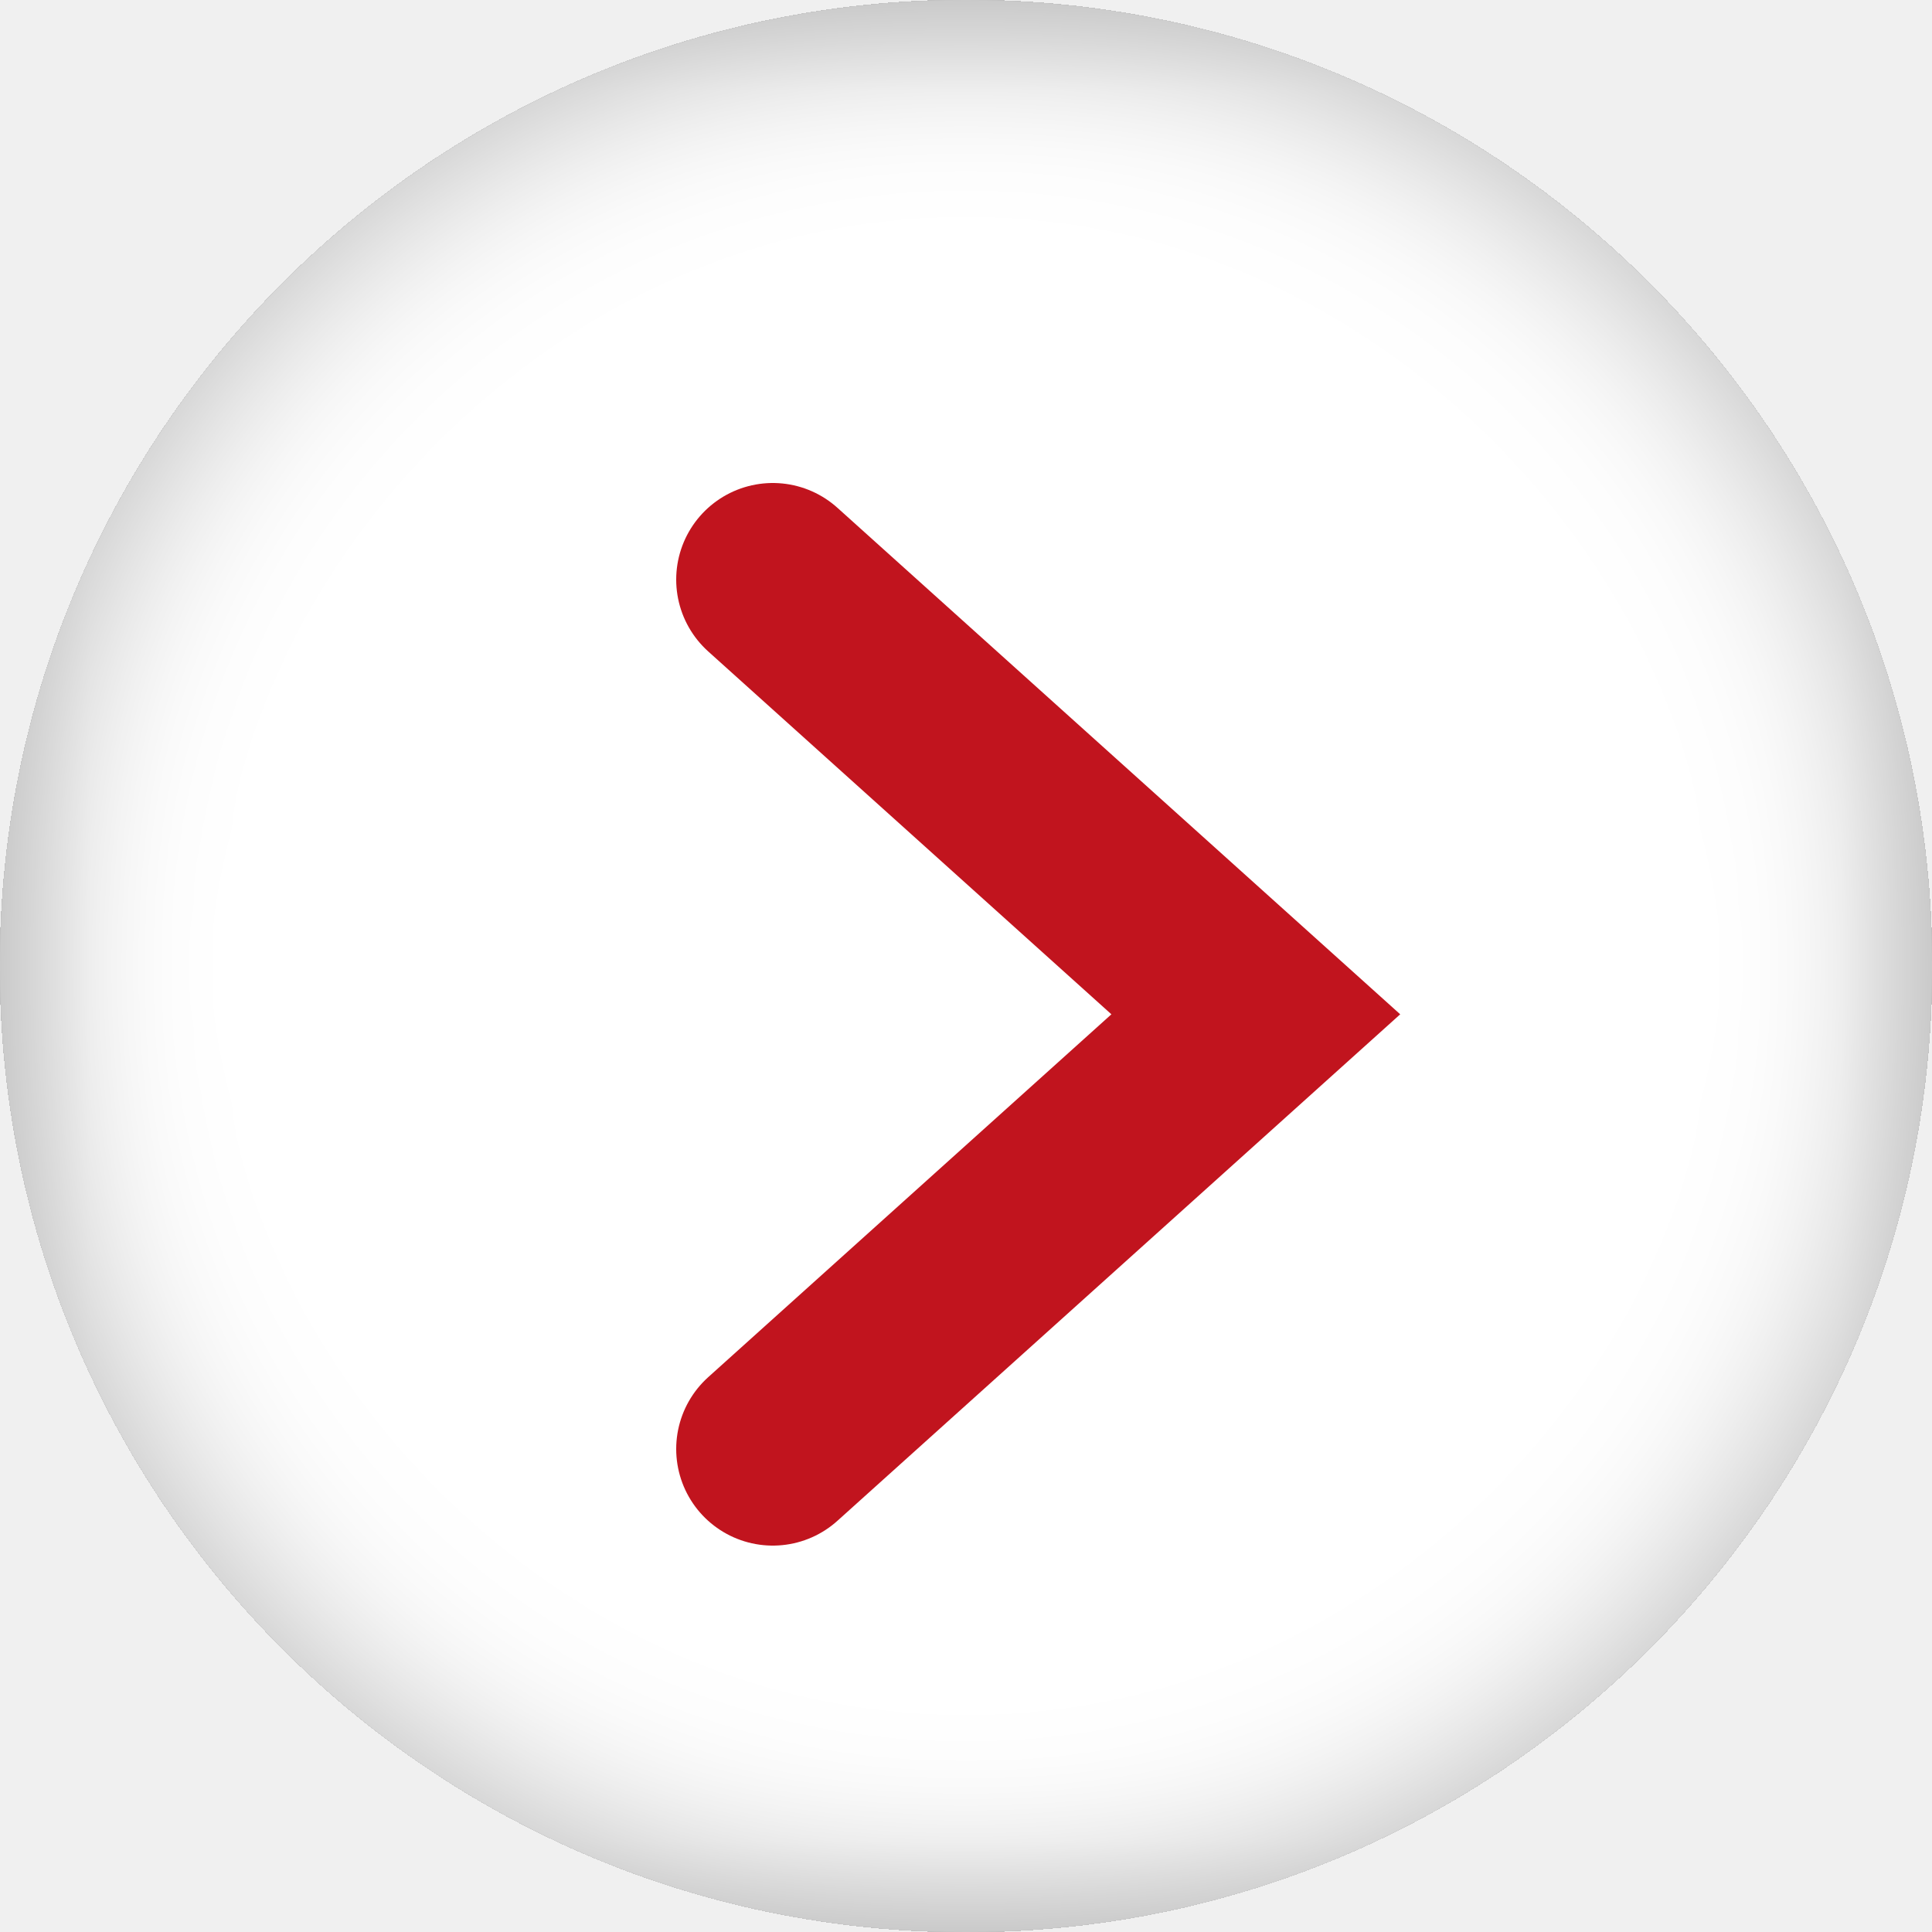
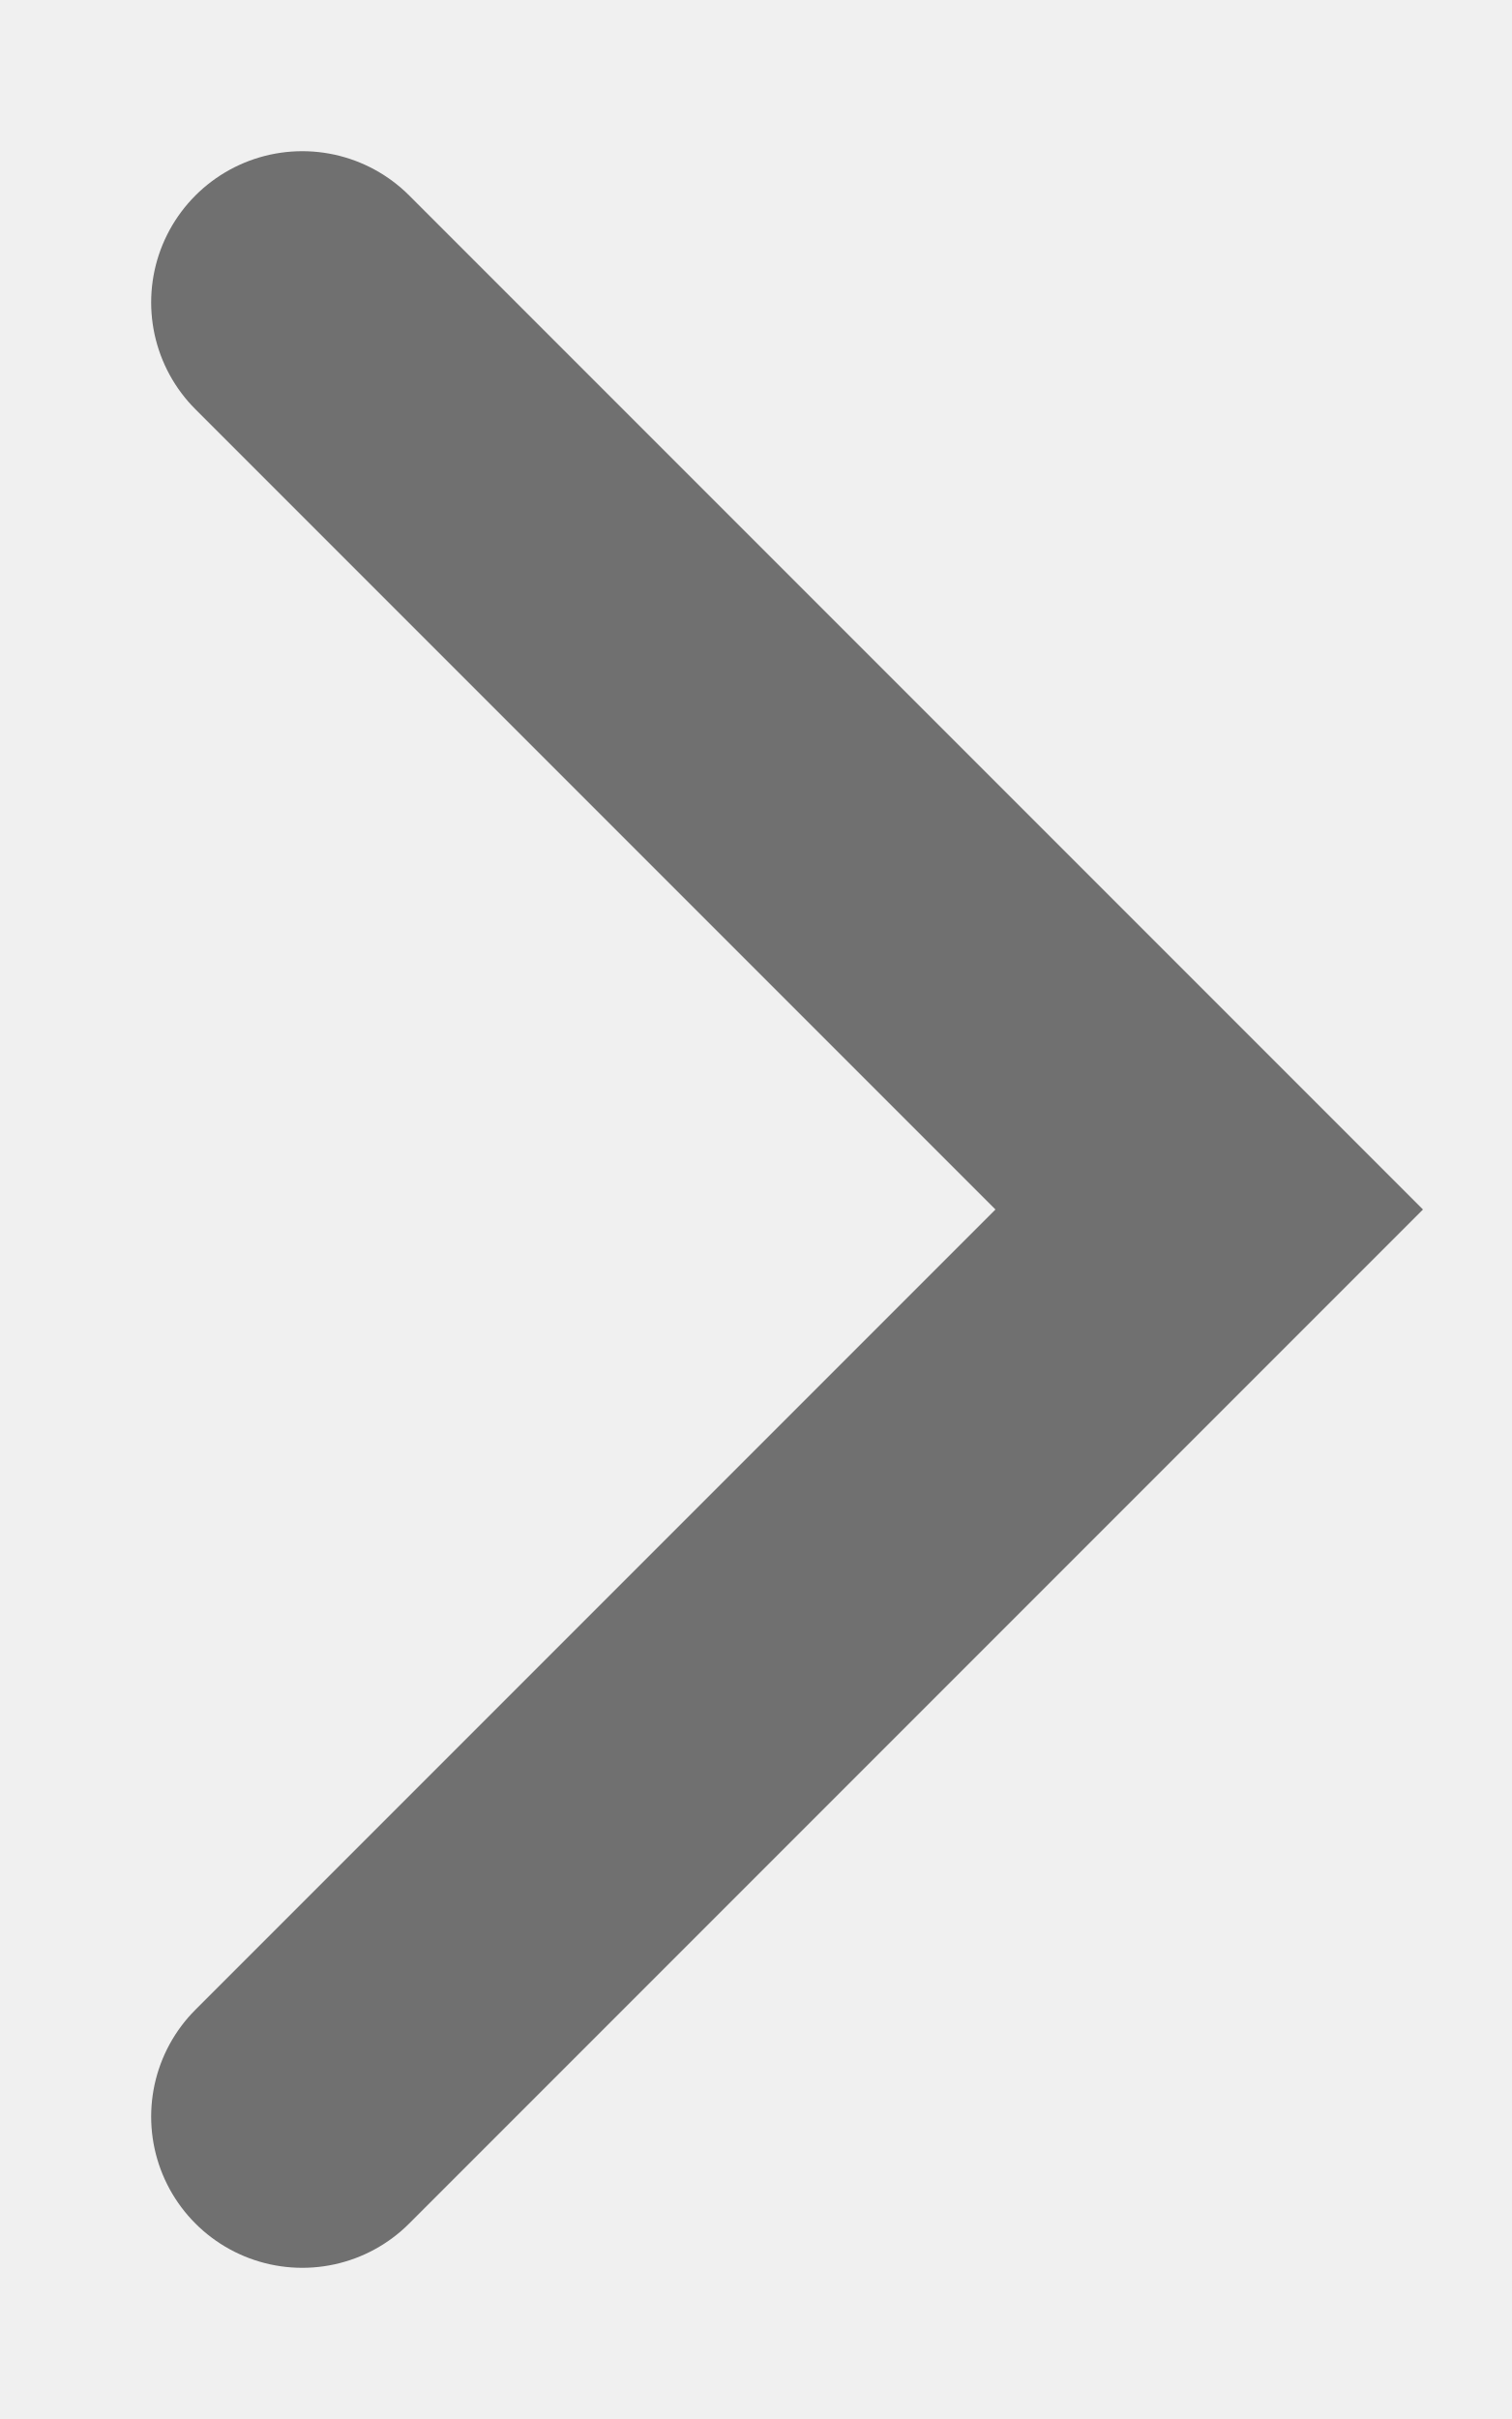
- <svg xmlns="http://www.w3.org/2000/svg" width="20" height="20" viewBox="0 0 20 20" fill="none">
-   <g filter="url(#filter0_i_551_1731)">
-     <circle cx="10" cy="10" r="10" fill="white" />
-   </g>
-   <path d="M8 6L13 10.5L8 15" stroke="#C1141E" stroke-width="2" stroke-linecap="round" />
-   <defs>
-     <filter id="filter0_i_551_1731" x="0" y="0" width="20" height="20" filterUnits="userSpaceOnUse" color-interpolation-filters="sRGB">
-       <feFlood flood-opacity="0" result="BackgroundImageFix" />
-       <feBlend mode="normal" in="SourceGraphic" in2="BackgroundImageFix" result="shape" />
-       <feColorMatrix in="SourceAlpha" type="matrix" values="0 0 0 0 0 0 0 0 0 0 0 0 0 0 0 0 0 0 127 0" result="hardAlpha" />
-       <feOffset />
-       <feGaussianBlur stdDeviation="1" />
-       <feComposite in2="hardAlpha" operator="arithmetic" k2="-1" k3="1" />
-       <feColorMatrix type="matrix" values="0 0 0 0 0 0 0 0 0 0 0 0 0 0 0 0 0 0 0.3 0" />
-       <feBlend mode="normal" in2="shape" result="effect1_innerShadow_551_1731" />
-     </filter>
-   </defs>
+ <svg xmlns="http://www.w3.org/2000/svg" width="5" height="8" viewBox="0 0 5 8" fill="none">
+   <path d="M1 1L4 4L1 7" stroke="#707070" stroke-linecap="round" />
</svg>
